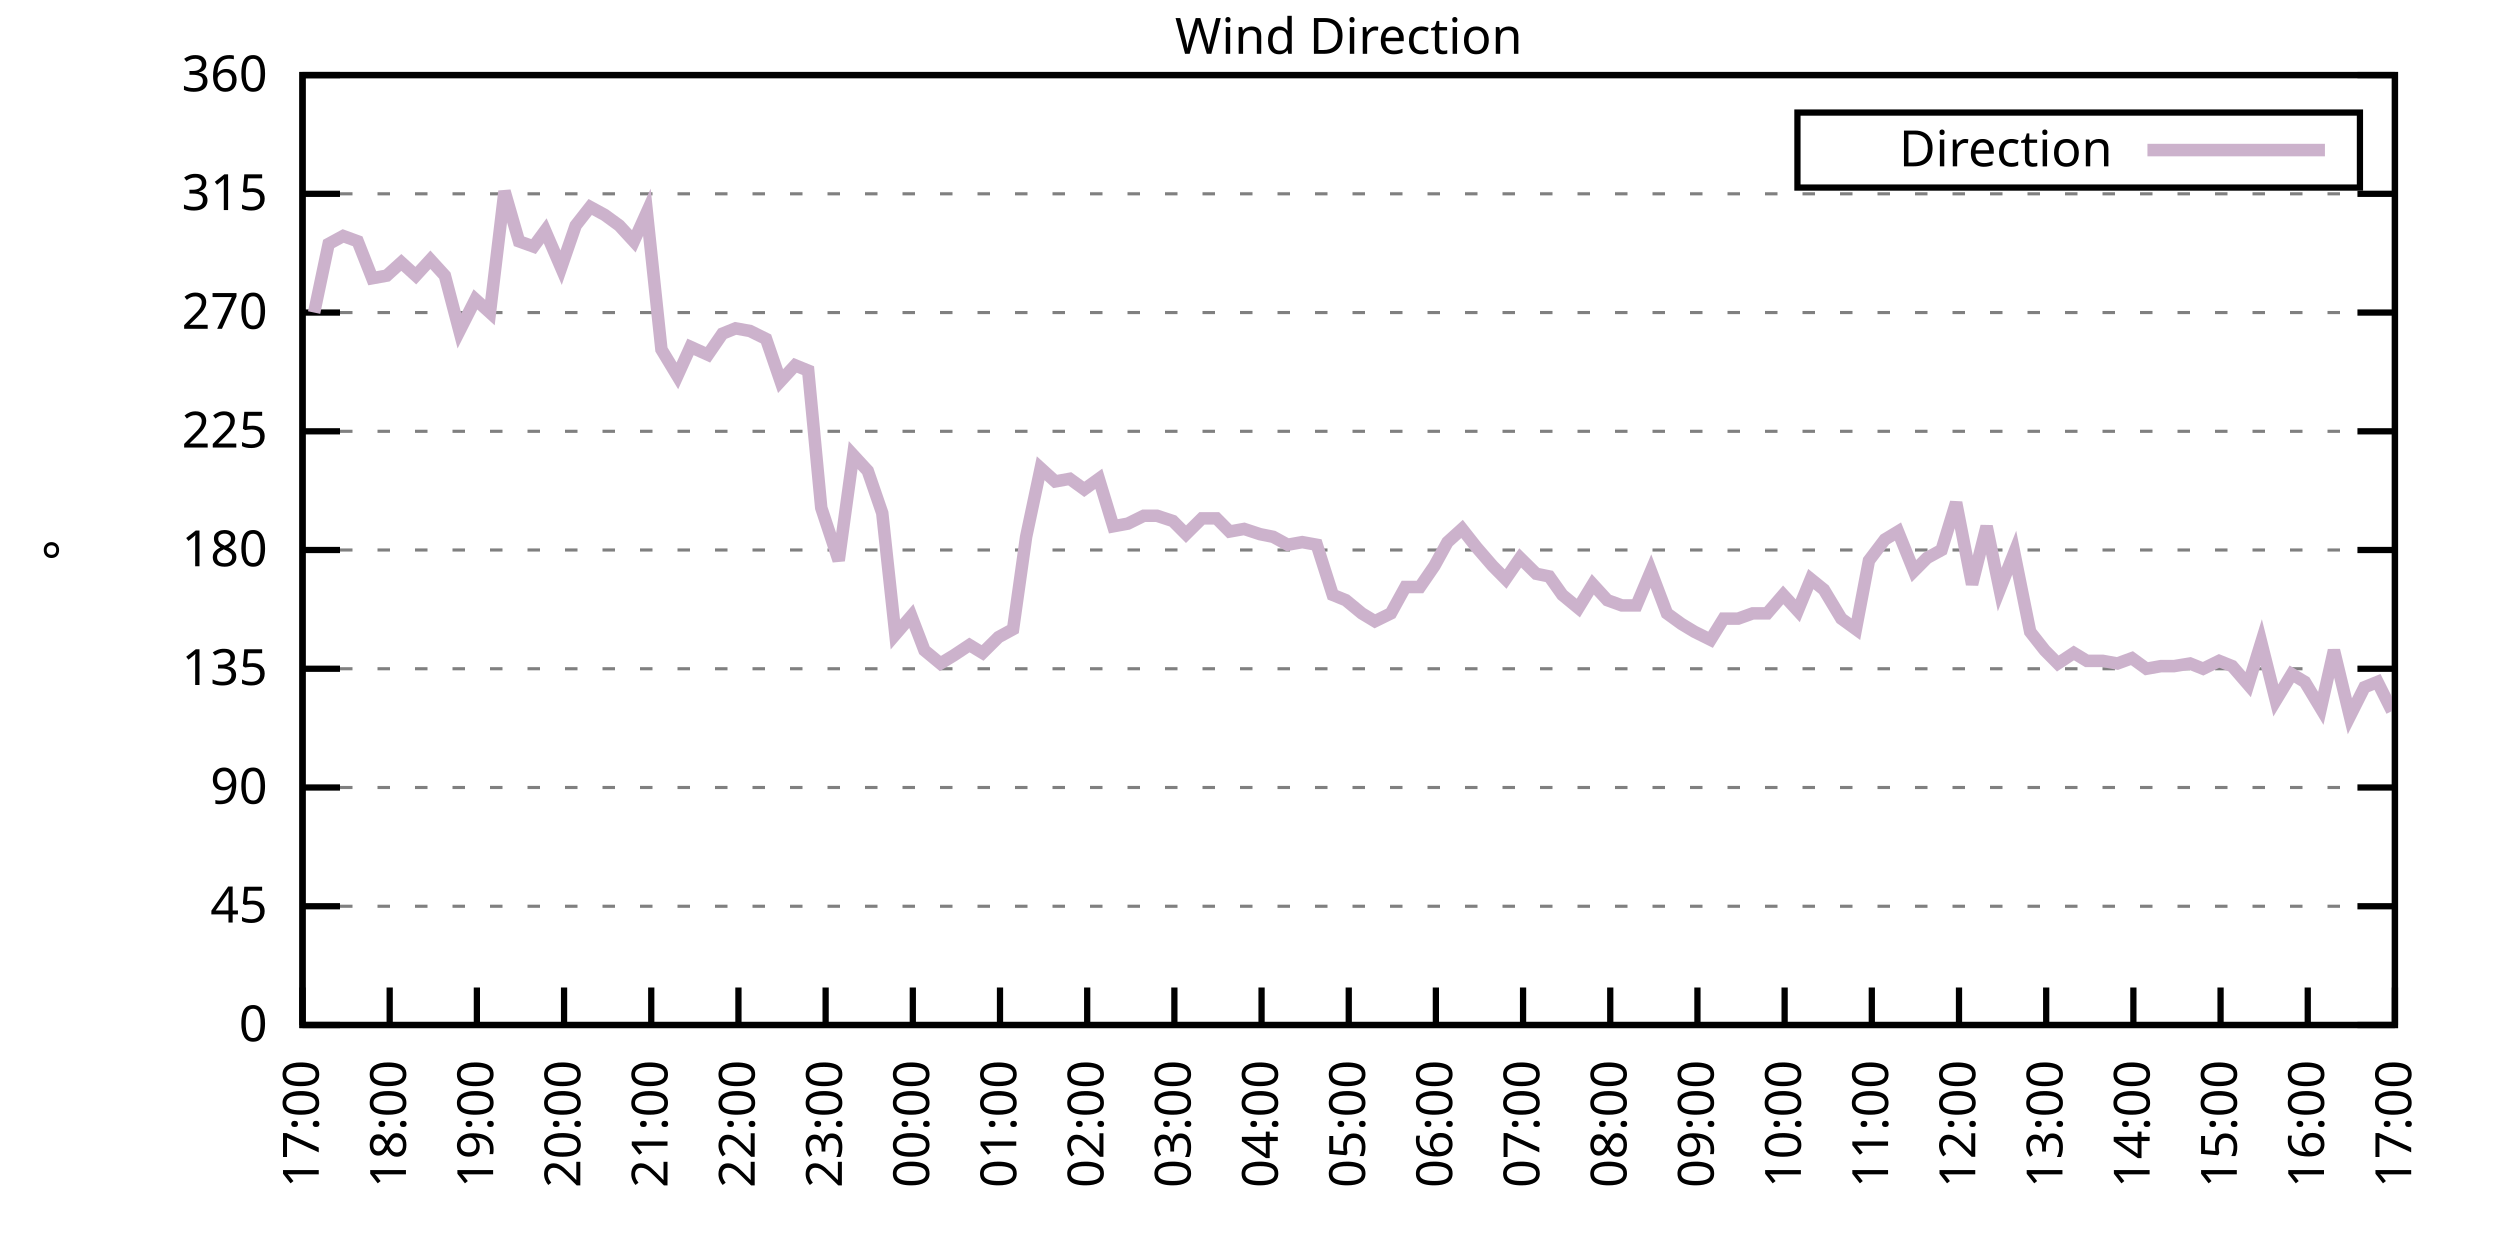
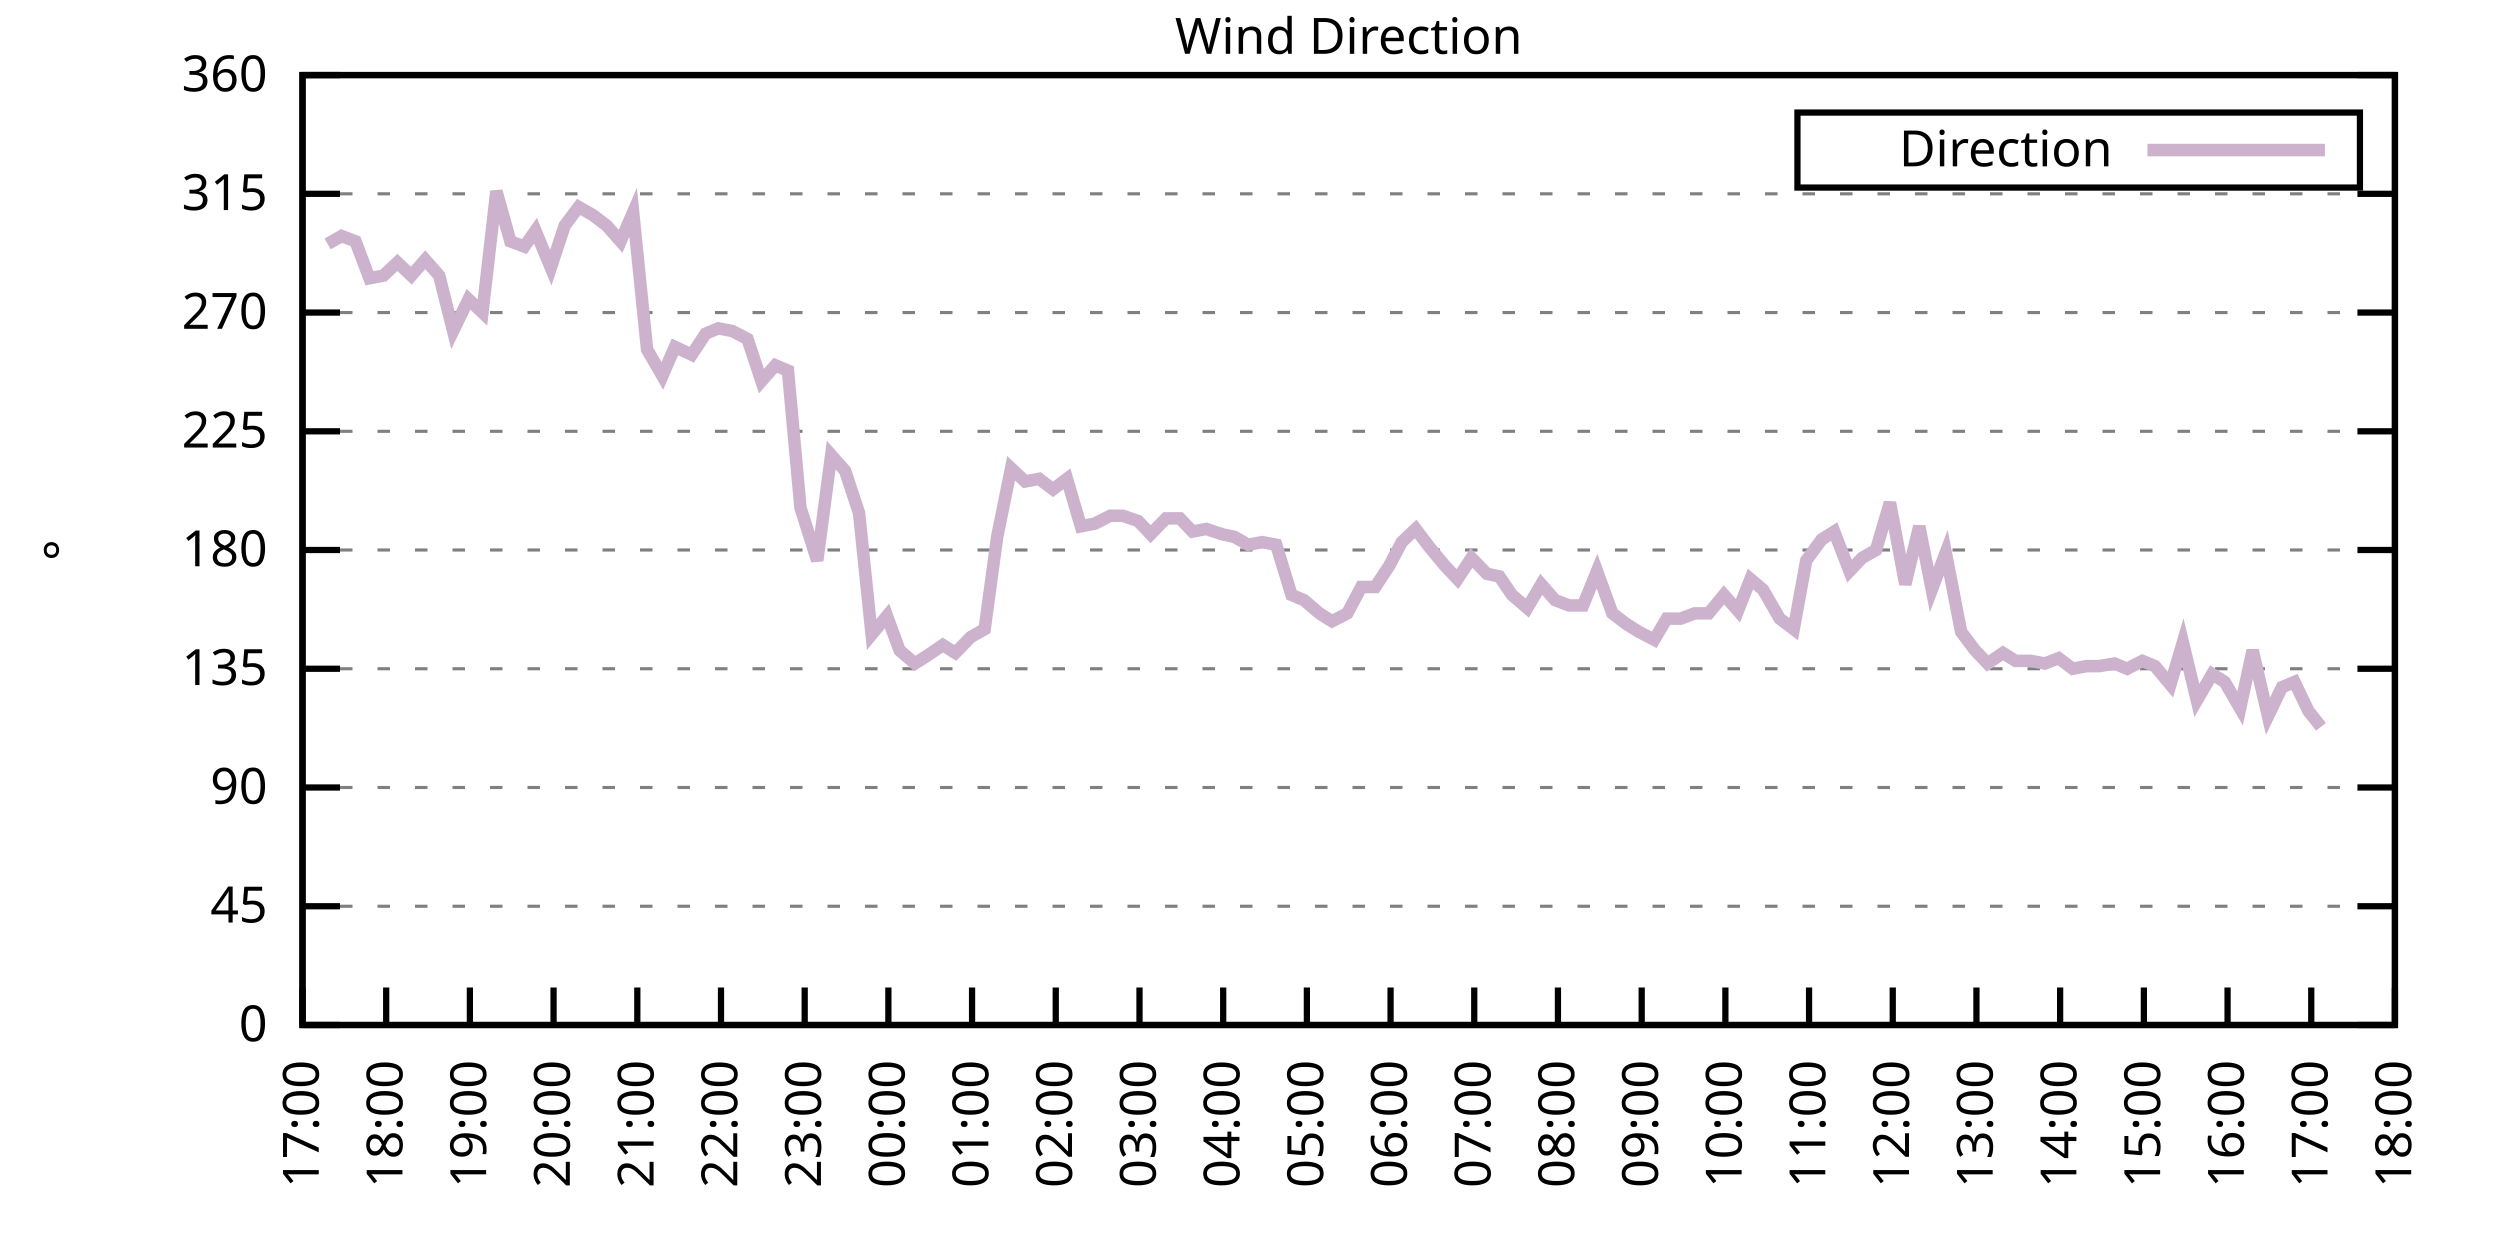
<svg xmlns="http://www.w3.org/2000/svg" xmlns:xlink="http://www.w3.org/1999/xlink" width="400" height="200" viewBox="0 0 400 200">
  <g id="gnuplot_canvas">
    <rect x="0" y="0" width="400" height="200" fill="none" />
    <defs>
      <circle id="gpDot" r="0.5" stroke-width="0.5" stroke="currentColor" />
      <path id="gpPt0" stroke-width="0.333" stroke="currentColor" d="M-1,0 h2 M0,-1 v2" />
      <path id="gpPt1" stroke-width="0.333" stroke="currentColor" d="M-1,-1 L1,1 M1,-1 L-1,1" />
      <path id="gpPt2" stroke-width="0.333" stroke="currentColor" d="M-1,0 L1,0 M0,-1 L0,1 M-1,-1 L1,1 M-1,1 L1,-1" />
      <rect id="gpPt3" stroke-width="0.333" stroke="currentColor" x="-1" y="-1" width="2" height="2" />
      <rect id="gpPt4" stroke-width="0.333" stroke="currentColor" fill="currentColor" x="-1" y="-1" width="2" height="2" />
      <circle id="gpPt5" stroke-width="0.333" stroke="currentColor" cx="0" cy="0" r="1" />
      <use xlink:href="#gpPt5" id="gpPt6" fill="currentColor" stroke="none" />
      <path id="gpPt7" stroke-width="0.333" stroke="currentColor" d="M0,-1.33 L-1.33,0.67 L1.33,0.67 z" />
      <use xlink:href="#gpPt7" id="gpPt8" fill="currentColor" stroke="none" />
      <use xlink:href="#gpPt7" id="gpPt9" stroke="currentColor" transform="rotate(180)" />
      <use xlink:href="#gpPt9" id="gpPt10" fill="currentColor" stroke="none" />
      <use xlink:href="#gpPt3" id="gpPt11" stroke="currentColor" transform="rotate(45)" />
      <use xlink:href="#gpPt11" id="gpPt12" fill="currentColor" stroke="none" />
      <path id="gpPt13" stroke-width="0.333" stroke="currentColor" d="M0,1.330 L1.265,0.411 L0.782,-1.067 L-0.782,-1.076 L-1.265,0.411 z" />
      <use xlink:href="#gpPt13" id="gpPt14" fill="currentColor" stroke="none" />
      <filter id="textbox" filterUnits="objectBoundingBox" x="0" y="0" height="1" width="1">
        <feFlood flood-color="white" flood-opacity="1" result="bgnd" />
        <feComposite in="SourceGraphic" in2="bgnd" operator="atop" />
      </filter>
      <filter id="greybox" filterUnits="objectBoundingBox" x="0" y="0" height="1" width="1">
        <feFlood flood-color="lightgrey" flood-opacity="1" result="grey" />
        <feComposite in="SourceGraphic" in2="grey" operator="atop" />
      </filter>
    </defs>
    <g fill="none" color="white" stroke="currentColor" stroke-width="1.00" stroke-linecap="butt" stroke-linejoin="miter">
</g>
    <g fill="none" color="black" stroke="currentColor" stroke-width="1.00" stroke-linecap="butt" stroke-linejoin="miter">
      <g stroke="none" shape-rendering="crispEdges">
        <polygon fill="rgb(255, 255, 255)" points="48.40,164.00 383.18,164.00 383.18,12.02 48.40,12.02 " />
      </g>
    </g>
    <g fill="none" color="black" stroke="currentColor" stroke-width="1.00" stroke-linecap="butt" stroke-linejoin="miter">
</g>
    <g fill="none" color="black" stroke="black" stroke-width="0.50" stroke-linecap="butt" stroke-linejoin="miter">
</g>
    <g fill="none" color="gray" stroke="currentColor" stroke-width="0.50" stroke-linecap="butt" stroke-linejoin="miter">
      <path stroke="gray" stroke-dasharray="2,4" class="gridline" d="M48.40,164.00 L383.19,164.00  " />
    </g>
    <g fill="none" color="gray" stroke="gray" stroke-width="1.00" stroke-linecap="butt" stroke-linejoin="miter">
</g>
    <g fill="none" color="black" stroke="currentColor" stroke-width="1.00" stroke-linecap="butt" stroke-linejoin="miter">
      <path stroke="black" d="M48.40,164.00 L54.40,164.00 M383.19,164.00 L377.19,164.00  " />
      <g transform="translate(42.80,166.60)" stroke="none" fill="black" font-family="Sans" font-size="8.00" text-anchor="end">
        <text>
          <tspan font-family="Sans"> 0</tspan>
        </text>
      </g>
    </g>
    <g fill="none" color="black" stroke="currentColor" stroke-width="1.00" stroke-linecap="butt" stroke-linejoin="miter">
</g>
    <g fill="none" color="black" stroke="black" stroke-width="0.50" stroke-linecap="butt" stroke-linejoin="miter">
</g>
    <g fill="none" color="gray" stroke="currentColor" stroke-width="0.50" stroke-linecap="butt" stroke-linejoin="miter">
      <path stroke="gray" stroke-dasharray="2,4" class="gridline" d="M48.40,145.00 L383.19,145.00  " />
    </g>
    <g fill="none" color="gray" stroke="gray" stroke-width="1.00" stroke-linecap="butt" stroke-linejoin="miter">
</g>
    <g fill="none" color="black" stroke="currentColor" stroke-width="1.00" stroke-linecap="butt" stroke-linejoin="miter">
      <path stroke="black" d="M48.40,145.00 L54.40,145.00 M383.19,145.00 L377.19,145.00  " />
      <g transform="translate(42.80,147.60)" stroke="none" fill="black" font-family="Sans" font-size="8.00" text-anchor="end">
        <text>
          <tspan font-family="Sans"> 45</tspan>
        </text>
      </g>
    </g>
    <g fill="none" color="black" stroke="currentColor" stroke-width="1.00" stroke-linecap="butt" stroke-linejoin="miter">
</g>
    <g fill="none" color="black" stroke="black" stroke-width="0.50" stroke-linecap="butt" stroke-linejoin="miter">
</g>
    <g fill="none" color="gray" stroke="currentColor" stroke-width="0.50" stroke-linecap="butt" stroke-linejoin="miter">
      <path stroke="gray" stroke-dasharray="2,4" class="gridline" d="M48.40,126.00 L383.19,126.00  " />
    </g>
    <g fill="none" color="gray" stroke="gray" stroke-width="1.00" stroke-linecap="butt" stroke-linejoin="miter">
</g>
    <g fill="none" color="black" stroke="currentColor" stroke-width="1.00" stroke-linecap="butt" stroke-linejoin="miter">
      <path stroke="black" d="M48.40,126.00 L54.40,126.00 M383.19,126.00 L377.19,126.00  " />
      <g transform="translate(42.80,128.60)" stroke="none" fill="black" font-family="Sans" font-size="8.00" text-anchor="end">
        <text>
          <tspan font-family="Sans"> 90</tspan>
        </text>
      </g>
    </g>
    <g fill="none" color="black" stroke="currentColor" stroke-width="1.00" stroke-linecap="butt" stroke-linejoin="miter">
</g>
    <g fill="none" color="black" stroke="black" stroke-width="0.50" stroke-linecap="butt" stroke-linejoin="miter">
</g>
    <g fill="none" color="gray" stroke="currentColor" stroke-width="0.50" stroke-linecap="butt" stroke-linejoin="miter">
      <path stroke="gray" stroke-dasharray="2,4" class="gridline" d="M48.40,107.00 L383.19,107.00  " />
    </g>
    <g fill="none" color="gray" stroke="gray" stroke-width="1.00" stroke-linecap="butt" stroke-linejoin="miter">
</g>
    <g fill="none" color="black" stroke="currentColor" stroke-width="1.00" stroke-linecap="butt" stroke-linejoin="miter">
      <path stroke="black" d="M48.40,107.00 L54.40,107.00 M383.19,107.00 L377.19,107.00  " />
      <g transform="translate(42.80,109.60)" stroke="none" fill="black" font-family="Sans" font-size="8.00" text-anchor="end">
        <text>
          <tspan font-family="Sans"> 135</tspan>
        </text>
      </g>
    </g>
    <g fill="none" color="black" stroke="currentColor" stroke-width="1.00" stroke-linecap="butt" stroke-linejoin="miter">
</g>
    <g fill="none" color="black" stroke="black" stroke-width="0.50" stroke-linecap="butt" stroke-linejoin="miter">
</g>
    <g fill="none" color="gray" stroke="currentColor" stroke-width="0.50" stroke-linecap="butt" stroke-linejoin="miter">
      <path stroke="gray" stroke-dasharray="2,4" class="gridline" d="M48.40,88.00 L383.19,88.00  " />
    </g>
    <g fill="none" color="gray" stroke="gray" stroke-width="1.00" stroke-linecap="butt" stroke-linejoin="miter">
</g>
    <g fill="none" color="black" stroke="currentColor" stroke-width="1.00" stroke-linecap="butt" stroke-linejoin="miter">
      <path stroke="black" d="M48.40,88.00 L54.40,88.00 M383.19,88.00 L377.19,88.00  " />
      <g transform="translate(42.80,90.60)" stroke="none" fill="black" font-family="Sans" font-size="8.00" text-anchor="end">
        <text>
          <tspan font-family="Sans"> 180</tspan>
        </text>
      </g>
    </g>
    <g fill="none" color="black" stroke="currentColor" stroke-width="1.00" stroke-linecap="butt" stroke-linejoin="miter">
</g>
    <g fill="none" color="black" stroke="black" stroke-width="0.50" stroke-linecap="butt" stroke-linejoin="miter">
</g>
    <g fill="none" color="gray" stroke="currentColor" stroke-width="0.50" stroke-linecap="butt" stroke-linejoin="miter">
      <path stroke="gray" stroke-dasharray="2,4" class="gridline" d="M48.40,69.01 L383.19,69.01  " />
    </g>
    <g fill="none" color="gray" stroke="gray" stroke-width="1.00" stroke-linecap="butt" stroke-linejoin="miter">
</g>
    <g fill="none" color="black" stroke="currentColor" stroke-width="1.00" stroke-linecap="butt" stroke-linejoin="miter">
      <path stroke="black" d="M48.40,69.01 L54.40,69.01 M383.19,69.01 L377.19,69.01  " />
      <g transform="translate(42.80,71.61)" stroke="none" fill="black" font-family="Sans" font-size="8.00" text-anchor="end">
        <text>
          <tspan font-family="Sans"> 225</tspan>
        </text>
      </g>
    </g>
    <g fill="none" color="black" stroke="currentColor" stroke-width="1.00" stroke-linecap="butt" stroke-linejoin="miter">
</g>
    <g fill="none" color="black" stroke="black" stroke-width="0.50" stroke-linecap="butt" stroke-linejoin="miter">
</g>
    <g fill="none" color="gray" stroke="currentColor" stroke-width="0.50" stroke-linecap="butt" stroke-linejoin="miter">
      <path stroke="gray" stroke-dasharray="2,4" class="gridline" d="M48.40,50.01 L383.19,50.01  " />
    </g>
    <g fill="none" color="gray" stroke="gray" stroke-width="1.00" stroke-linecap="butt" stroke-linejoin="miter">
</g>
    <g fill="none" color="black" stroke="currentColor" stroke-width="1.00" stroke-linecap="butt" stroke-linejoin="miter">
      <path stroke="black" d="M48.40,50.01 L54.40,50.01 M383.19,50.01 L377.19,50.01  " />
      <g transform="translate(42.80,52.61)" stroke="none" fill="black" font-family="Sans" font-size="8.00" text-anchor="end">
        <text>
          <tspan font-family="Sans"> 270</tspan>
        </text>
      </g>
    </g>
    <g fill="none" color="black" stroke="currentColor" stroke-width="1.00" stroke-linecap="butt" stroke-linejoin="miter">
</g>
    <g fill="none" color="black" stroke="black" stroke-width="0.50" stroke-linecap="butt" stroke-linejoin="miter">
</g>
    <g fill="none" color="gray" stroke="currentColor" stroke-width="0.50" stroke-linecap="butt" stroke-linejoin="miter">
      <path stroke="gray" stroke-dasharray="2,4" class="gridline" d="M48.40,31.01 L383.19,31.01  " />
    </g>
    <g fill="none" color="gray" stroke="gray" stroke-width="1.00" stroke-linecap="butt" stroke-linejoin="miter">
</g>
    <g fill="none" color="black" stroke="currentColor" stroke-width="1.00" stroke-linecap="butt" stroke-linejoin="miter">
      <path stroke="black" d="M48.40,31.01 L54.40,31.01 M383.19,31.01 L377.19,31.01  " />
      <g transform="translate(42.80,33.61)" stroke="none" fill="black" font-family="Sans" font-size="8.00" text-anchor="end">
        <text>
          <tspan font-family="Sans"> 315</tspan>
        </text>
      </g>
    </g>
    <g fill="none" color="black" stroke="currentColor" stroke-width="1.00" stroke-linecap="butt" stroke-linejoin="miter">
</g>
    <g fill="none" color="black" stroke="black" stroke-width="0.50" stroke-linecap="butt" stroke-linejoin="miter">
</g>
    <g fill="none" color="gray" stroke="currentColor" stroke-width="0.50" stroke-linecap="butt" stroke-linejoin="miter">
      <path stroke="gray" stroke-dasharray="2,4" class="gridline" d="M48.40,12.01 L383.19,12.01  " />
    </g>
    <g fill="none" color="gray" stroke="gray" stroke-width="1.00" stroke-linecap="butt" stroke-linejoin="miter">
</g>
    <g fill="none" color="black" stroke="currentColor" stroke-width="1.00" stroke-linecap="butt" stroke-linejoin="miter">
      <path stroke="black" d="M48.40,12.01 L54.40,12.01 M383.19,12.01 L377.19,12.01  " />
      <g transform="translate(42.80,14.61)" stroke="none" fill="black" font-family="Sans" font-size="8.00" text-anchor="end">
        <text>
          <tspan font-family="Sans"> 360</tspan>
        </text>
      </g>
    </g>
    <g fill="none" color="black" stroke="currentColor" stroke-width="1.00" stroke-linecap="butt" stroke-linejoin="miter">
      <path stroke="black" d="M48.40,164.00 L48.40,158.00  " />
      <g transform="translate(51.00,169.60) rotate(270.00)" stroke="none" fill="black" font-family="Sans" font-size="8.00" text-anchor="end">
        <text>
          <tspan font-family="Sans">17:00</tspan>
        </text>
      </g>
    </g>
    <g fill="none" color="black" stroke="currentColor" stroke-width="1.00" stroke-linecap="butt" stroke-linejoin="miter">
-       <path stroke="black" d="M62.35,164.00 L62.35,158.00  " />
-       <g transform="translate(64.95,169.60) rotate(270.00)" stroke="none" fill="black" font-family="Sans" font-size="8.00" text-anchor="end">
+       <path stroke="black" d="M61.79,164.00 L61.79,158.00  " />
+       <g transform="translate(64.39,169.60) rotate(270.00)" stroke="none" fill="black" font-family="Sans" font-size="8.00" text-anchor="end">
        <text>
          <tspan font-family="Sans">18:00</tspan>
        </text>
      </g>
    </g>
    <g fill="none" color="black" stroke="currentColor" stroke-width="1.00" stroke-linecap="butt" stroke-linejoin="miter">
-       <path stroke="black" d="M76.30,164.00 L76.30,158.00  " />
-       <g transform="translate(78.90,169.60) rotate(270.00)" stroke="none" fill="black" font-family="Sans" font-size="8.00" text-anchor="end">
+       <path stroke="black" d="M75.18,164.00 L75.18,158.00  " />
+       <g transform="translate(77.78,169.60) rotate(270.00)" stroke="none" fill="black" font-family="Sans" font-size="8.00" text-anchor="end">
        <text>
          <tspan font-family="Sans">19:00</tspan>
        </text>
      </g>
    </g>
    <g fill="none" color="black" stroke="currentColor" stroke-width="1.00" stroke-linecap="butt" stroke-linejoin="miter">
-       <path stroke="black" d="M90.25,164.00 L90.25,158.00  " />
-       <g transform="translate(92.85,169.60) rotate(270.00)" stroke="none" fill="black" font-family="Sans" font-size="8.00" text-anchor="end">
+       <path stroke="black" d="M88.57,164.00 L88.57,158.00  " />
+       <g transform="translate(91.17,169.60) rotate(270.00)" stroke="none" fill="black" font-family="Sans" font-size="8.00" text-anchor="end">
        <text>
          <tspan font-family="Sans">20:00</tspan>
        </text>
      </g>
    </g>
    <g fill="none" color="black" stroke="currentColor" stroke-width="1.00" stroke-linecap="butt" stroke-linejoin="miter">
-       <path stroke="black" d="M104.20,164.00 L104.20,158.00  " />
-       <g transform="translate(106.80,169.60) rotate(270.00)" stroke="none" fill="black" font-family="Sans" font-size="8.00" text-anchor="end">
+       <path stroke="black" d="M101.97,164.00 L101.97,158.00  " />
+       <g transform="translate(104.57,169.60) rotate(270.00)" stroke="none" fill="black" font-family="Sans" font-size="8.00" text-anchor="end">
        <text>
          <tspan font-family="Sans">21:00</tspan>
        </text>
      </g>
    </g>
    <g fill="none" color="black" stroke="currentColor" stroke-width="1.00" stroke-linecap="butt" stroke-linejoin="miter">
-       <path stroke="black" d="M118.15,164.00 L118.15,158.00  " />
-       <g transform="translate(120.75,169.60) rotate(270.00)" stroke="none" fill="black" font-family="Sans" font-size="8.00" text-anchor="end">
+       <path stroke="black" d="M115.36,164.00 L115.36,158.00  " />
+       <g transform="translate(117.96,169.60) rotate(270.00)" stroke="none" fill="black" font-family="Sans" font-size="8.00" text-anchor="end">
        <text>
          <tspan font-family="Sans">22:00</tspan>
        </text>
      </g>
    </g>
    <g fill="none" color="black" stroke="currentColor" stroke-width="1.00" stroke-linecap="butt" stroke-linejoin="miter">
-       <path stroke="black" d="M132.10,164.00 L132.10,158.00  " />
-       <g transform="translate(134.70,169.60) rotate(270.00)" stroke="none" fill="black" font-family="Sans" font-size="8.00" text-anchor="end">
+       <path stroke="black" d="M128.75,164.00 L128.75,158.00  " />
+       <g transform="translate(131.35,169.60) rotate(270.00)" stroke="none" fill="black" font-family="Sans" font-size="8.00" text-anchor="end">
        <text>
          <tspan font-family="Sans">23:00</tspan>
        </text>
      </g>
    </g>
    <g fill="none" color="black" stroke="currentColor" stroke-width="1.00" stroke-linecap="butt" stroke-linejoin="miter">
-       <path stroke="black" d="M146.05,164.00 L146.05,158.00  " />
-       <g transform="translate(148.65,169.60) rotate(270.00)" stroke="none" fill="black" font-family="Sans" font-size="8.00" text-anchor="end">
+       <path stroke="black" d="M142.14,164.00 L142.14,158.00  " />
+       <g transform="translate(144.74,169.60) rotate(270.00)" stroke="none" fill="black" font-family="Sans" font-size="8.00" text-anchor="end">
        <text>
          <tspan font-family="Sans">00:00</tspan>
        </text>
      </g>
    </g>
    <g fill="none" color="black" stroke="currentColor" stroke-width="1.00" stroke-linecap="butt" stroke-linejoin="miter">
-       <path stroke="black" d="M160.00,164.00 L160.00,158.00  " />
-       <g transform="translate(162.60,169.60) rotate(270.00)" stroke="none" fill="black" font-family="Sans" font-size="8.00" text-anchor="end">
+       <path stroke="black" d="M155.53,164.00 L155.53,158.00  " />
+       <g transform="translate(158.13,169.60) rotate(270.00)" stroke="none" fill="black" font-family="Sans" font-size="8.00" text-anchor="end">
        <text>
          <tspan font-family="Sans">01:00</tspan>
        </text>
      </g>
    </g>
    <g fill="none" color="black" stroke="currentColor" stroke-width="1.00" stroke-linecap="butt" stroke-linejoin="miter">
-       <path stroke="black" d="M173.95,164.00 L173.95,158.00  " />
-       <g transform="translate(176.55,169.60) rotate(270.00)" stroke="none" fill="black" font-family="Sans" font-size="8.00" text-anchor="end">
+       <path stroke="black" d="M168.92,164.00 L168.92,158.00  " />
+       <g transform="translate(171.52,169.60) rotate(270.00)" stroke="none" fill="black" font-family="Sans" font-size="8.00" text-anchor="end">
        <text>
          <tspan font-family="Sans">02:00</tspan>
        </text>
      </g>
    </g>
    <g fill="none" color="black" stroke="currentColor" stroke-width="1.00" stroke-linecap="butt" stroke-linejoin="miter">
-       <path stroke="black" d="M187.90,164.00 L187.90,158.00  " />
-       <g transform="translate(190.50,169.60) rotate(270.00)" stroke="none" fill="black" font-family="Sans" font-size="8.00" text-anchor="end">
+       <path stroke="black" d="M182.32,164.00 L182.32,158.00  " />
+       <g transform="translate(184.92,169.60) rotate(270.00)" stroke="none" fill="black" font-family="Sans" font-size="8.00" text-anchor="end">
        <text>
          <tspan font-family="Sans">03:00</tspan>
        </text>
      </g>
    </g>
    <g fill="none" color="black" stroke="currentColor" stroke-width="1.00" stroke-linecap="butt" stroke-linejoin="miter">
-       <path stroke="black" d="M201.85,164.00 L201.85,158.00  " />
-       <g transform="translate(204.45,169.60) rotate(270.00)" stroke="none" fill="black" font-family="Sans" font-size="8.00" text-anchor="end">
+       <path stroke="black" d="M195.71,164.00 L195.71,158.00  " />
+       <g transform="translate(198.31,169.60) rotate(270.00)" stroke="none" fill="black" font-family="Sans" font-size="8.00" text-anchor="end">
        <text>
          <tspan font-family="Sans">04:00</tspan>
        </text>
      </g>
    </g>
    <g fill="none" color="black" stroke="currentColor" stroke-width="1.00" stroke-linecap="butt" stroke-linejoin="miter">
-       <path stroke="black" d="M215.80,164.00 L215.80,158.00  " />
-       <g transform="translate(218.40,169.60) rotate(270.00)" stroke="none" fill="black" font-family="Sans" font-size="8.00" text-anchor="end">
+       <path stroke="black" d="M209.10,164.00 L209.10,158.00  " />
+       <g transform="translate(211.70,169.60) rotate(270.00)" stroke="none" fill="black" font-family="Sans" font-size="8.00" text-anchor="end">
        <text>
          <tspan font-family="Sans">05:00</tspan>
        </text>
      </g>
    </g>
    <g fill="none" color="black" stroke="currentColor" stroke-width="1.00" stroke-linecap="butt" stroke-linejoin="miter">
-       <path stroke="black" d="M229.74,164.00 L229.74,158.00  " />
-       <g transform="translate(232.34,169.60) rotate(270.00)" stroke="none" fill="black" font-family="Sans" font-size="8.00" text-anchor="end">
+       <path stroke="black" d="M222.49,164.00 L222.49,158.00  " />
+       <g transform="translate(225.09,169.60) rotate(270.00)" stroke="none" fill="black" font-family="Sans" font-size="8.00" text-anchor="end">
        <text>
          <tspan font-family="Sans">06:00</tspan>
        </text>
      </g>
    </g>
    <g fill="none" color="black" stroke="currentColor" stroke-width="1.00" stroke-linecap="butt" stroke-linejoin="miter">
-       <path stroke="black" d="M243.69,164.00 L243.69,158.00  " />
-       <g transform="translate(246.29,169.60) rotate(270.00)" stroke="none" fill="black" font-family="Sans" font-size="8.00" text-anchor="end">
+       <path stroke="black" d="M235.88,164.00 L235.88,158.00  " />
+       <g transform="translate(238.48,169.60) rotate(270.00)" stroke="none" fill="black" font-family="Sans" font-size="8.00" text-anchor="end">
        <text>
          <tspan font-family="Sans">07:00</tspan>
        </text>
      </g>
    </g>
    <g fill="none" color="black" stroke="currentColor" stroke-width="1.00" stroke-linecap="butt" stroke-linejoin="miter">
-       <path stroke="black" d="M257.64,164.00 L257.64,158.00  " />
-       <g transform="translate(260.24,169.60) rotate(270.00)" stroke="none" fill="black" font-family="Sans" font-size="8.00" text-anchor="end">
+       <path stroke="black" d="M249.27,164.00 L249.27,158.00  " />
+       <g transform="translate(251.87,169.60) rotate(270.00)" stroke="none" fill="black" font-family="Sans" font-size="8.00" text-anchor="end">
        <text>
          <tspan font-family="Sans">08:00</tspan>
        </text>
      </g>
    </g>
    <g fill="none" color="black" stroke="currentColor" stroke-width="1.00" stroke-linecap="butt" stroke-linejoin="miter">
-       <path stroke="black" d="M271.59,164.00 L271.59,158.00  " />
-       <g transform="translate(274.19,169.60) rotate(270.00)" stroke="none" fill="black" font-family="Sans" font-size="8.00" text-anchor="end">
+       <path stroke="black" d="M262.67,164.00 L262.67,158.00  " />
+       <g transform="translate(265.27,169.60) rotate(270.00)" stroke="none" fill="black" font-family="Sans" font-size="8.00" text-anchor="end">
        <text>
          <tspan font-family="Sans">09:00</tspan>
        </text>
      </g>
    </g>
    <g fill="none" color="black" stroke="currentColor" stroke-width="1.00" stroke-linecap="butt" stroke-linejoin="miter">
-       <path stroke="black" d="M285.54,164.00 L285.54,158.00  " />
-       <g transform="translate(288.14,169.60) rotate(270.00)" stroke="none" fill="black" font-family="Sans" font-size="8.00" text-anchor="end">
+       <path stroke="black" d="M276.06,164.00 L276.06,158.00  " />
+       <g transform="translate(278.66,169.60) rotate(270.00)" stroke="none" fill="black" font-family="Sans" font-size="8.00" text-anchor="end">
        <text>
          <tspan font-family="Sans">10:00</tspan>
        </text>
      </g>
    </g>
    <g fill="none" color="black" stroke="currentColor" stroke-width="1.00" stroke-linecap="butt" stroke-linejoin="miter">
-       <path stroke="black" d="M299.49,164.00 L299.49,158.00  " />
-       <g transform="translate(302.09,169.60) rotate(270.00)" stroke="none" fill="black" font-family="Sans" font-size="8.00" text-anchor="end">
+       <path stroke="black" d="M289.45,164.00 L289.45,158.00  " />
+       <g transform="translate(292.05,169.60) rotate(270.00)" stroke="none" fill="black" font-family="Sans" font-size="8.00" text-anchor="end">
        <text>
          <tspan font-family="Sans">11:00</tspan>
        </text>
      </g>
    </g>
    <g fill="none" color="black" stroke="currentColor" stroke-width="1.00" stroke-linecap="butt" stroke-linejoin="miter">
-       <path stroke="black" d="M313.44,164.00 L313.44,158.00  " />
-       <g transform="translate(316.04,169.60) rotate(270.00)" stroke="none" fill="black" font-family="Sans" font-size="8.00" text-anchor="end">
+       <path stroke="black" d="M302.84,164.00 L302.84,158.00  " />
+       <g transform="translate(305.44,169.60) rotate(270.00)" stroke="none" fill="black" font-family="Sans" font-size="8.00" text-anchor="end">
        <text>
          <tspan font-family="Sans">12:00</tspan>
        </text>
      </g>
    </g>
    <g fill="none" color="black" stroke="currentColor" stroke-width="1.00" stroke-linecap="butt" stroke-linejoin="miter">
-       <path stroke="black" d="M327.39,164.00 L327.39,158.00  " />
-       <g transform="translate(329.99,169.60) rotate(270.00)" stroke="none" fill="black" font-family="Sans" font-size="8.00" text-anchor="end">
+       <path stroke="black" d="M316.23,164.00 L316.23,158.00  " />
+       <g transform="translate(318.83,169.60) rotate(270.00)" stroke="none" fill="black" font-family="Sans" font-size="8.00" text-anchor="end">
        <text>
          <tspan font-family="Sans">13:00</tspan>
        </text>
      </g>
    </g>
    <g fill="none" color="black" stroke="currentColor" stroke-width="1.00" stroke-linecap="butt" stroke-linejoin="miter">
-       <path stroke="black" d="M341.34,164.00 L341.34,158.00  " />
-       <g transform="translate(343.94,169.60) rotate(270.00)" stroke="none" fill="black" font-family="Sans" font-size="8.00" text-anchor="end">
+       <path stroke="black" d="M329.62,164.00 L329.62,158.00  " />
+       <g transform="translate(332.22,169.60) rotate(270.00)" stroke="none" fill="black" font-family="Sans" font-size="8.00" text-anchor="end">
        <text>
          <tspan font-family="Sans">14:00</tspan>
        </text>
      </g>
    </g>
    <g fill="none" color="black" stroke="currentColor" stroke-width="1.00" stroke-linecap="butt" stroke-linejoin="miter">
-       <path stroke="black" d="M355.29,164.00 L355.29,158.00  " />
-       <g transform="translate(357.89,169.60) rotate(270.00)" stroke="none" fill="black" font-family="Sans" font-size="8.00" text-anchor="end">
+       <path stroke="black" d="M343.02,164.00 L343.02,158.00  " />
+       <g transform="translate(345.62,169.60) rotate(270.00)" stroke="none" fill="black" font-family="Sans" font-size="8.00" text-anchor="end">
        <text>
          <tspan font-family="Sans">15:00</tspan>
        </text>
      </g>
    </g>
    <g fill="none" color="black" stroke="currentColor" stroke-width="1.00" stroke-linecap="butt" stroke-linejoin="miter">
-       <path stroke="black" d="M369.24,164.00 L369.24,158.00  " />
-       <g transform="translate(371.84,169.60) rotate(270.00)" stroke="none" fill="black" font-family="Sans" font-size="8.00" text-anchor="end">
+       <path stroke="black" d="M356.41,164.00 L356.41,158.00  " />
+       <g transform="translate(359.01,169.60) rotate(270.00)" stroke="none" fill="black" font-family="Sans" font-size="8.00" text-anchor="end">
        <text>
          <tspan font-family="Sans">16:00</tspan>
+         </text>
+       </g>
+     </g>
+     <g fill="none" color="black" stroke="currentColor" stroke-width="1.00" stroke-linecap="butt" stroke-linejoin="miter">
+       <path stroke="black" d="M369.80,164.00 L369.80,158.00  " />
+       <g transform="translate(372.40,169.60) rotate(270.00)" stroke="none" fill="black" font-family="Sans" font-size="8.00" text-anchor="end">
+         <text>
+           <tspan font-family="Sans">17:00</tspan>
        </text>
      </g>
    </g>
    <g fill="none" color="black" stroke="currentColor" stroke-width="1.00" stroke-linecap="butt" stroke-linejoin="miter">
      <path stroke="black" d="M383.19,164.00 L383.19,158.00  " />
      <g transform="translate(385.79,169.60) rotate(270.00)" stroke="none" fill="black" font-family="Sans" font-size="8.00" text-anchor="end">
        <text>
-           <tspan font-family="Sans">17:00</tspan>
+           <tspan font-family="Sans">18:00</tspan>
        </text>
      </g>
    </g>
    <g fill="none" color="black" stroke="currentColor" stroke-width="1.00" stroke-linecap="butt" stroke-linejoin="miter">
</g>
    <g fill="none" color="black" stroke="currentColor" stroke-width="1.00" stroke-linecap="butt" stroke-linejoin="miter">
      <path stroke="black" d="M48.40,12.01 L48.40,164.00 L383.19,164.00 L383.19,12.01 L48.40,12.01 Z  " />
    </g>
    <g fill="none" color="black" stroke="currentColor" stroke-width="1.00" stroke-linecap="butt" stroke-linejoin="miter">
</g>
    <g fill="none" color="black" stroke="currentColor" stroke-width="1.00" stroke-linecap="butt" stroke-linejoin="miter">
      <path stroke="black" d="M287.59,30.01 L287.59,18.01 L377.59,18.01 L377.59,30.01 L287.59,30.01 Z  " />
    </g>
    <g id="Wind_direction_plot_1">
      <g fill="none" color="white" stroke="black" stroke-width="2.00" stroke-linecap="butt" stroke-linejoin="miter">
</g>
      <g fill="none" color="black" stroke="currentColor" stroke-width="2.00" stroke-linecap="butt" stroke-linejoin="miter">
        <g transform="translate(337.99,26.61)" stroke="none" fill="black" font-family="Sans" font-size="8.00" text-anchor="end">
          <text>
            <tspan font-family="Sans">Direction</tspan>
          </text>
        </g>
      </g>
      <g fill="none" color="black" stroke="currentColor" stroke-width="2.00" stroke-linecap="butt" stroke-linejoin="miter">
-         <path stroke="rgb(204, 178, 204)" d="M343.59,24.01 L371.99,24.01 M50.26,50.01 L52.58,39.03 L54.91,37.76 L57.23,38.61 L59.56,44.52 L61.88,44.10   L64.21,41.99 L66.53,44.10 L68.86,41.56 L71.18,44.10 L73.51,52.96 L76.07,47.90 L78.39,50.01 L80.72,30.59   L83.04,38.61 L85.37,39.45 L87.23,36.92 L89.78,42.83 L92.11,36.08 L94.43,33.12 L96.76,34.39 L99.08,36.08   L101.41,38.61 L103.50,33.96 L105.83,55.92 L108.38,60.14 L110.48,55.50 L113.27,56.76 L115.59,53.39 L117.68,52.54   L120.01,52.96 L122.57,54.23 L124.89,60.98 L127.22,58.45 L129.31,59.30 L131.40,81.25 L134.19,89.69 L136.51,72.81   L138.84,75.34 L141.16,82.09 L143.26,101.52 L145.81,98.56 L147.91,104.05 L150.46,106.16 L152.56,104.89 L155.11,103.20   L157.21,104.47 L159.76,101.94 L162.09,100.67 L164.18,85.89 L166.51,74.92 L168.83,77.03 L171.16,76.61 L173.48,78.29   L175.81,76.61 L178.13,84.21 L180.46,83.78 L183.01,82.52 L185.11,82.52 L187.66,83.36 L189.76,85.47 L192.31,82.94   L194.64,82.94 L196.73,85.05 L199.06,84.63 L201.61,85.47 L203.71,85.89 L206.03,87.16 L208.36,86.74 L210.68,87.16   L213.24,95.18 L215.33,96.03 L217.89,98.14 L219.98,99.40 L222.54,98.14 L224.86,93.92 L227.19,93.92 L229.51,90.54   L231.60,86.74 L233.93,84.63 L236.25,87.58 L238.81,90.54 L240.90,92.65 L243.23,89.27 L245.79,91.80 L247.88,92.23   L249.97,95.18 L252.53,97.29 L254.85,93.49 L257.18,96.03 L259.50,96.87 L261.83,96.87 L264.15,91.38 L266.71,98.14   L269.04,99.83 L271.13,101.09 L273.69,102.36 L275.78,98.98 L278.10,98.98 L280.43,98.14 L282.75,98.14 L285.31,95.18   L287.64,97.72 L289.73,92.65 L291.82,94.34 L294.61,98.98 L296.94,100.67 L299.03,89.69 L301.58,86.32 L303.68,85.05   L306.23,91.38 L308.33,89.27 L310.65,88.00 L312.98,80.41 L315.53,93.49 L317.86,84.21 L319.95,94.34 L322.28,88.43   L324.83,101.09 L327.16,104.05 L329.25,106.16 L331.81,104.47 L333.90,105.74 L336.46,105.74 L338.78,106.16 L341.11,105.31   L343.43,107.00 L345.76,106.58 L347.85,106.58 L350.41,106.16 L352.50,107.00 L355.06,105.74 L357.15,106.58 L359.71,109.54   L361.80,102.78 L364.13,112.07 L366.68,107.85 L368.78,109.11 L371.33,113.34 L373.43,104.05 L375.98,114.60 L378.31,109.96   L380.40,109.11 L382.73,113.76  " />
+         <path stroke="rgb(204, 178, 204)" d="M343.59,24.01 L371.99,24.01 M52.42,39.03 L54.65,37.76 L56.88,38.61 L59.11,44.52 L61.35,44.10 L63.58,41.99   L65.81,44.10 L68.04,41.56 L70.27,44.10 L72.50,52.96 L74.96,47.90 L77.19,50.01 L79.42,30.59 L81.66,38.61   L83.89,39.45 L85.67,36.92 L88.13,42.83 L90.36,36.08 L92.59,33.12 L94.82,34.39 L97.06,36.08 L99.29,38.61   L101.30,33.96 L103.53,55.92 L105.98,60.14 L107.99,55.50 L110.67,56.76 L112.90,53.39 L114.91,52.54 L117.14,52.96   L119.60,54.23 L121.83,60.98 L124.06,58.45 L126.07,59.30 L128.08,81.25 L130.76,89.69 L132.99,72.81 L135.22,75.34   L137.45,82.09 L139.46,101.52 L141.92,98.56 L143.93,104.05 L146.38,106.16 L148.39,104.89 L150.85,103.20 L152.85,104.47   L155.31,101.94 L157.54,100.67 L159.55,85.89 L161.78,74.92 L164.01,77.03 L166.25,76.61 L168.48,78.29 L170.71,76.61   L172.94,84.21 L175.17,83.78 L177.63,82.52 L179.64,82.52 L182.09,83.36 L184.10,85.47 L186.56,82.94 L188.79,82.94   L190.80,85.05 L193.03,84.63 L195.48,85.47 L197.49,85.89 L199.73,87.16 L201.96,86.74 L204.19,87.16 L206.64,95.18   L208.65,96.03 L211.11,98.14 L213.12,99.40 L215.57,98.14 L217.80,93.92 L220.04,93.92 L222.27,90.54 L224.28,86.74   L226.51,84.63 L228.74,87.58 L231.20,90.54 L233.20,92.65 L235.44,89.27 L237.89,91.80 L239.90,92.23 L241.91,95.18   L244.36,97.29 L246.60,93.49 L248.83,96.03 L251.06,96.87 L253.29,96.87 L255.52,91.38 L257.98,98.14 L260.21,99.83   L262.22,101.09 L264.67,102.36 L266.68,98.98 L268.92,98.98 L271.15,98.14 L273.38,98.14 L275.83,95.18 L278.07,97.72   L280.07,92.65 L282.08,94.34 L284.76,98.98 L286.99,100.67 L289.00,89.69 L291.46,86.32 L293.47,85.05 L295.92,91.38   L297.93,89.27 L300.16,88.00 L302.39,80.41 L304.85,93.49 L307.08,84.21 L309.09,94.34 L311.32,88.43 L313.78,101.09   L316.01,104.05 L318.02,106.16 L320.47,104.47 L322.48,105.74 L324.94,105.74 L327.17,106.16 L329.40,105.31 L331.63,107.00   L333.86,106.58 L335.87,106.58 L338.33,106.16 L340.34,107.00 L342.79,105.74 L344.80,106.58 L347.26,109.54 L349.26,102.78   L351.50,112.07 L353.95,107.85 L355.96,109.11 L358.42,113.34 L360.42,104.05 L362.88,114.60 L365.11,109.96 L367.12,109.11   L369.35,113.76 L371.36,116.29  " />
      </g>
    </g>
    <g fill="none" color="black" stroke="currentColor" stroke-width="2.00" stroke-linecap="butt" stroke-linejoin="miter">
</g>
    <g fill="none" color="black" stroke="black" stroke-width="1.00" stroke-linecap="butt" stroke-linejoin="miter">
</g>
    <g fill="none" color="black" stroke="currentColor" stroke-width="1.00" stroke-linecap="butt" stroke-linejoin="miter">
      <path stroke="black" d="M48.40,12.01 L48.40,164.00 L383.19,164.00 L383.19,12.01 L48.40,12.01 Z  " />
      <g transform="translate(12.80,88.01) rotate(270.00)" stroke="none" fill="black" font-family="Sans" font-size="8.00" text-anchor="middle">
        <text>
          <tspan font-family="Sans">°</tspan>
        </text>
      </g>
    </g>
    <g fill="none" color="black" stroke="currentColor" stroke-width="1.00" stroke-linecap="butt" stroke-linejoin="miter">
</g>
    <g fill="none" color="black" stroke="currentColor" stroke-width="1.00" stroke-linecap="butt" stroke-linejoin="miter">
      <g transform="translate(215.79,8.61)" stroke="none" fill="black" font-family="Sans" font-size="8.00" text-anchor="middle">
        <text>
          <tspan font-family="Sans">Wind Direction</tspan>
        </text>
      </g>
    </g>
    <g fill="none" color="black" stroke="currentColor" stroke-width="1.00" stroke-linecap="butt" stroke-linejoin="miter">
</g>
  </g>
</svg>
